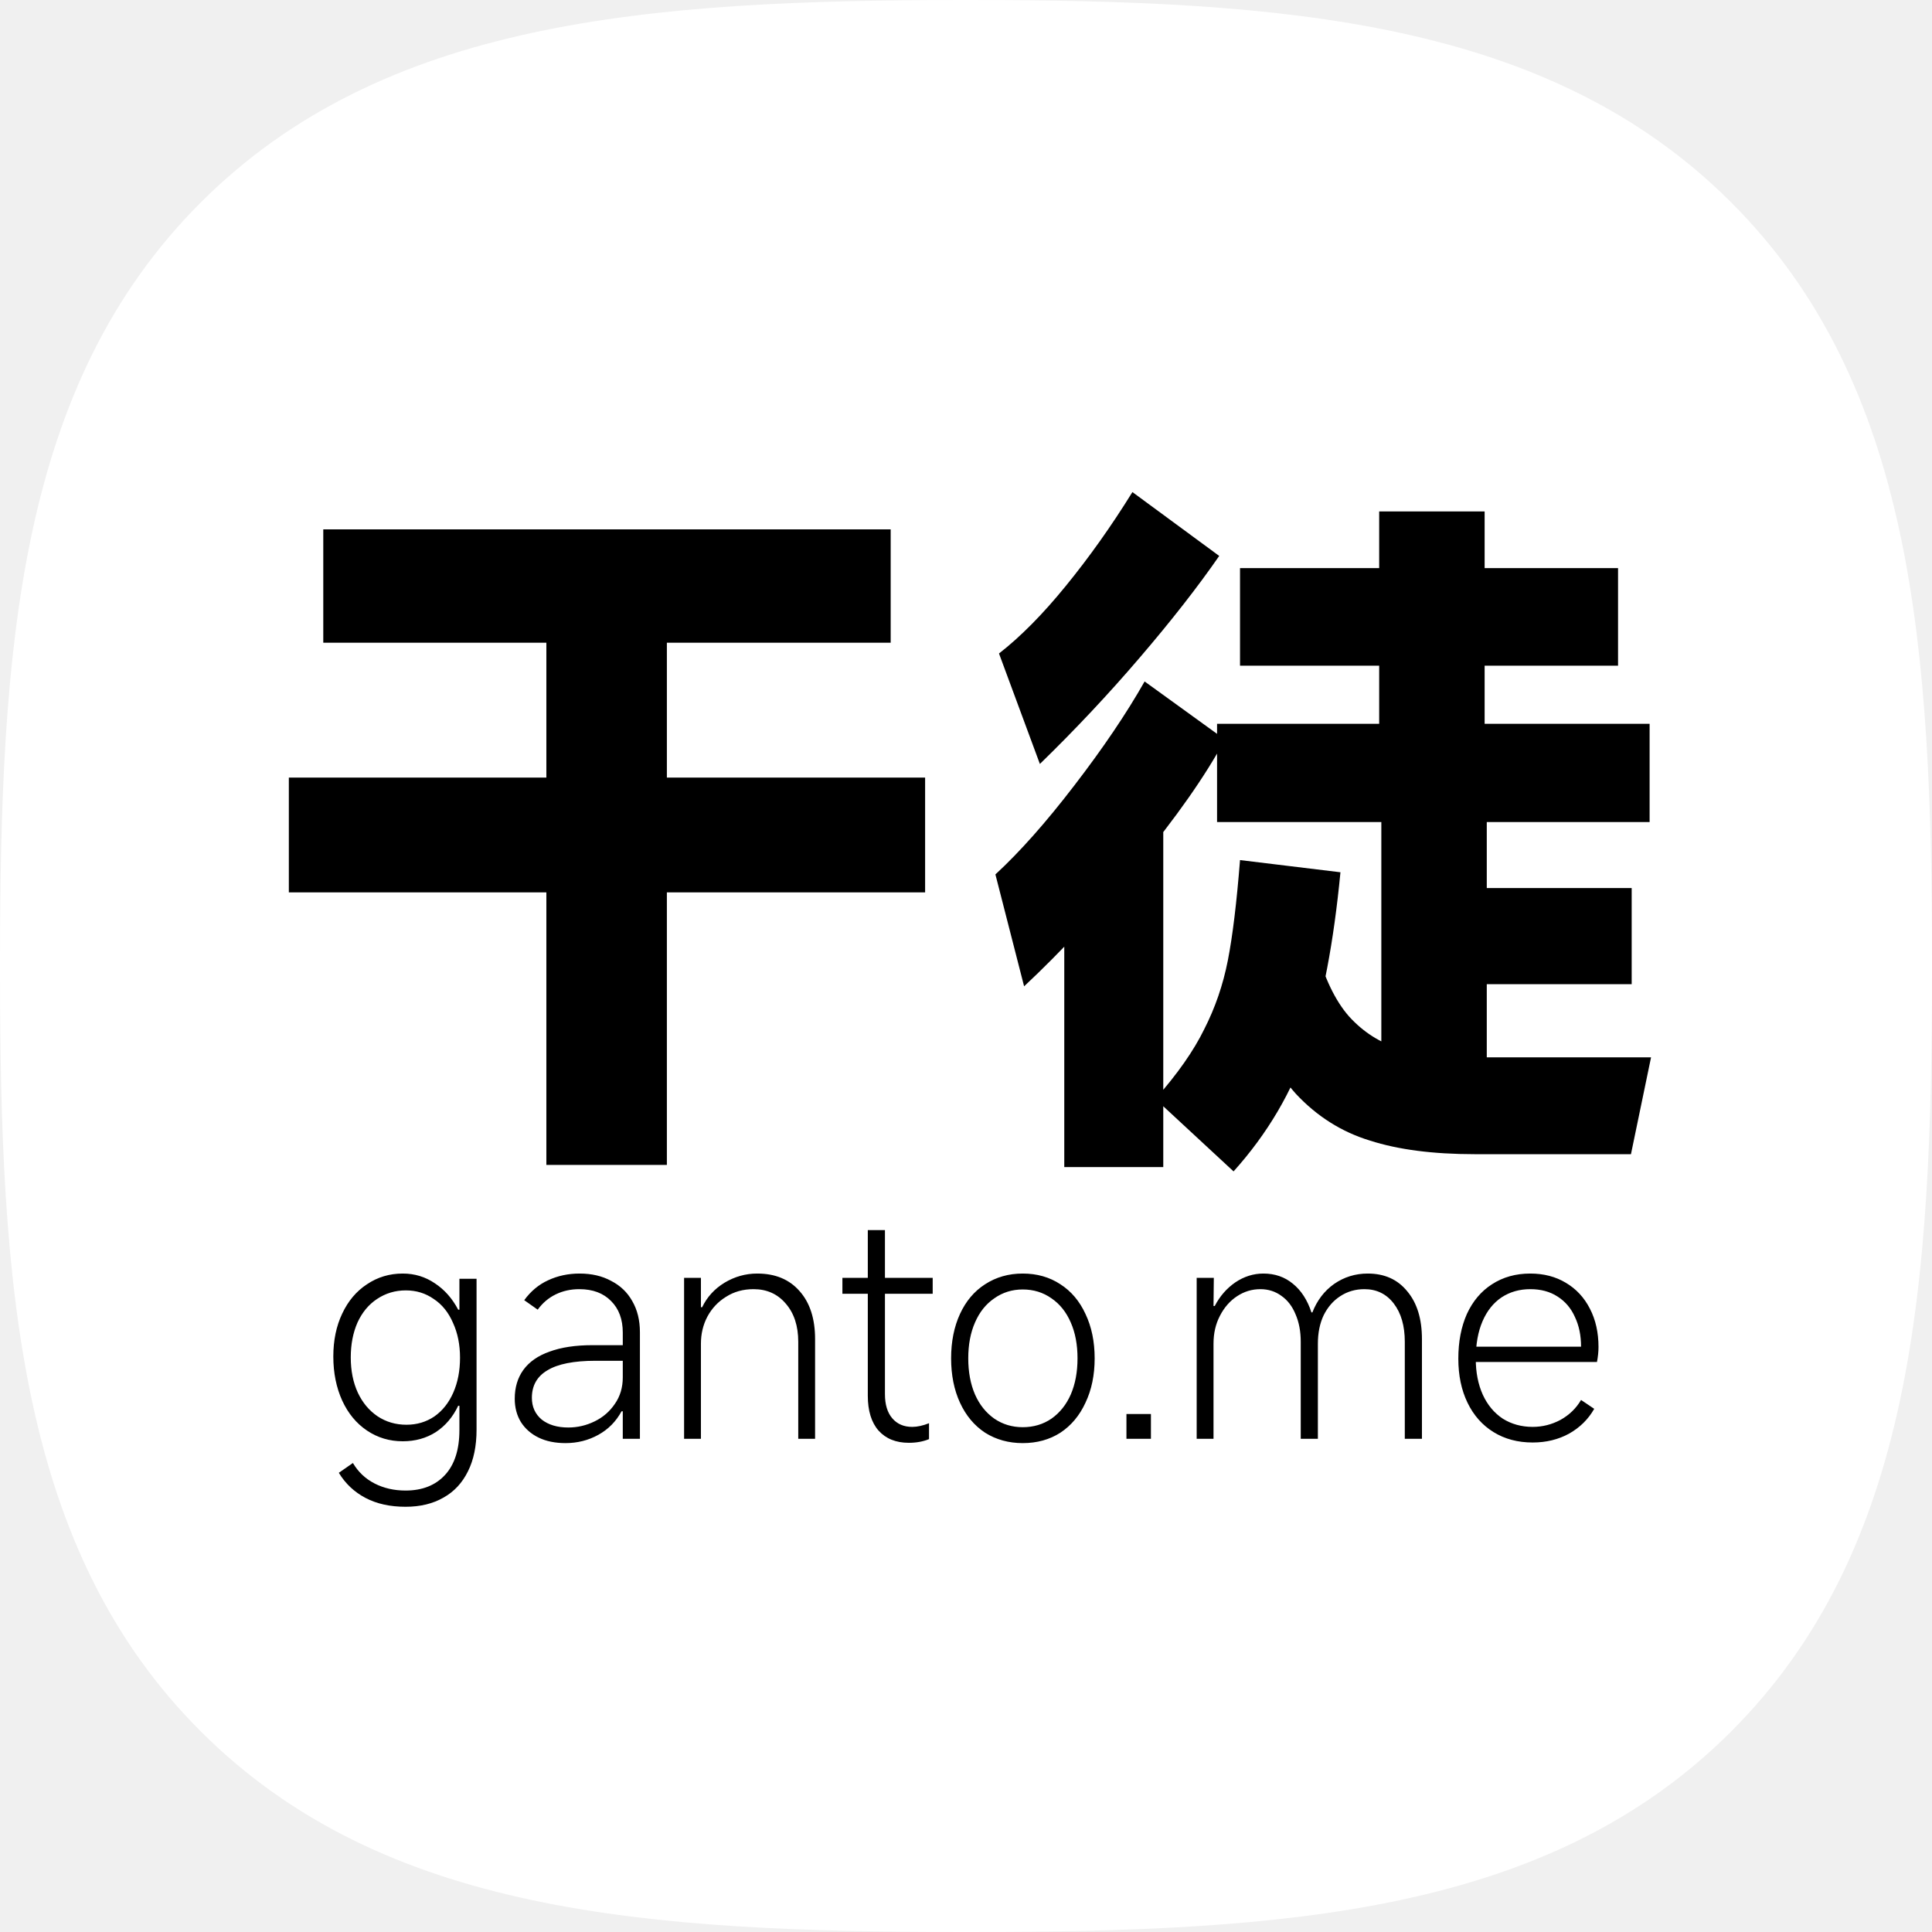
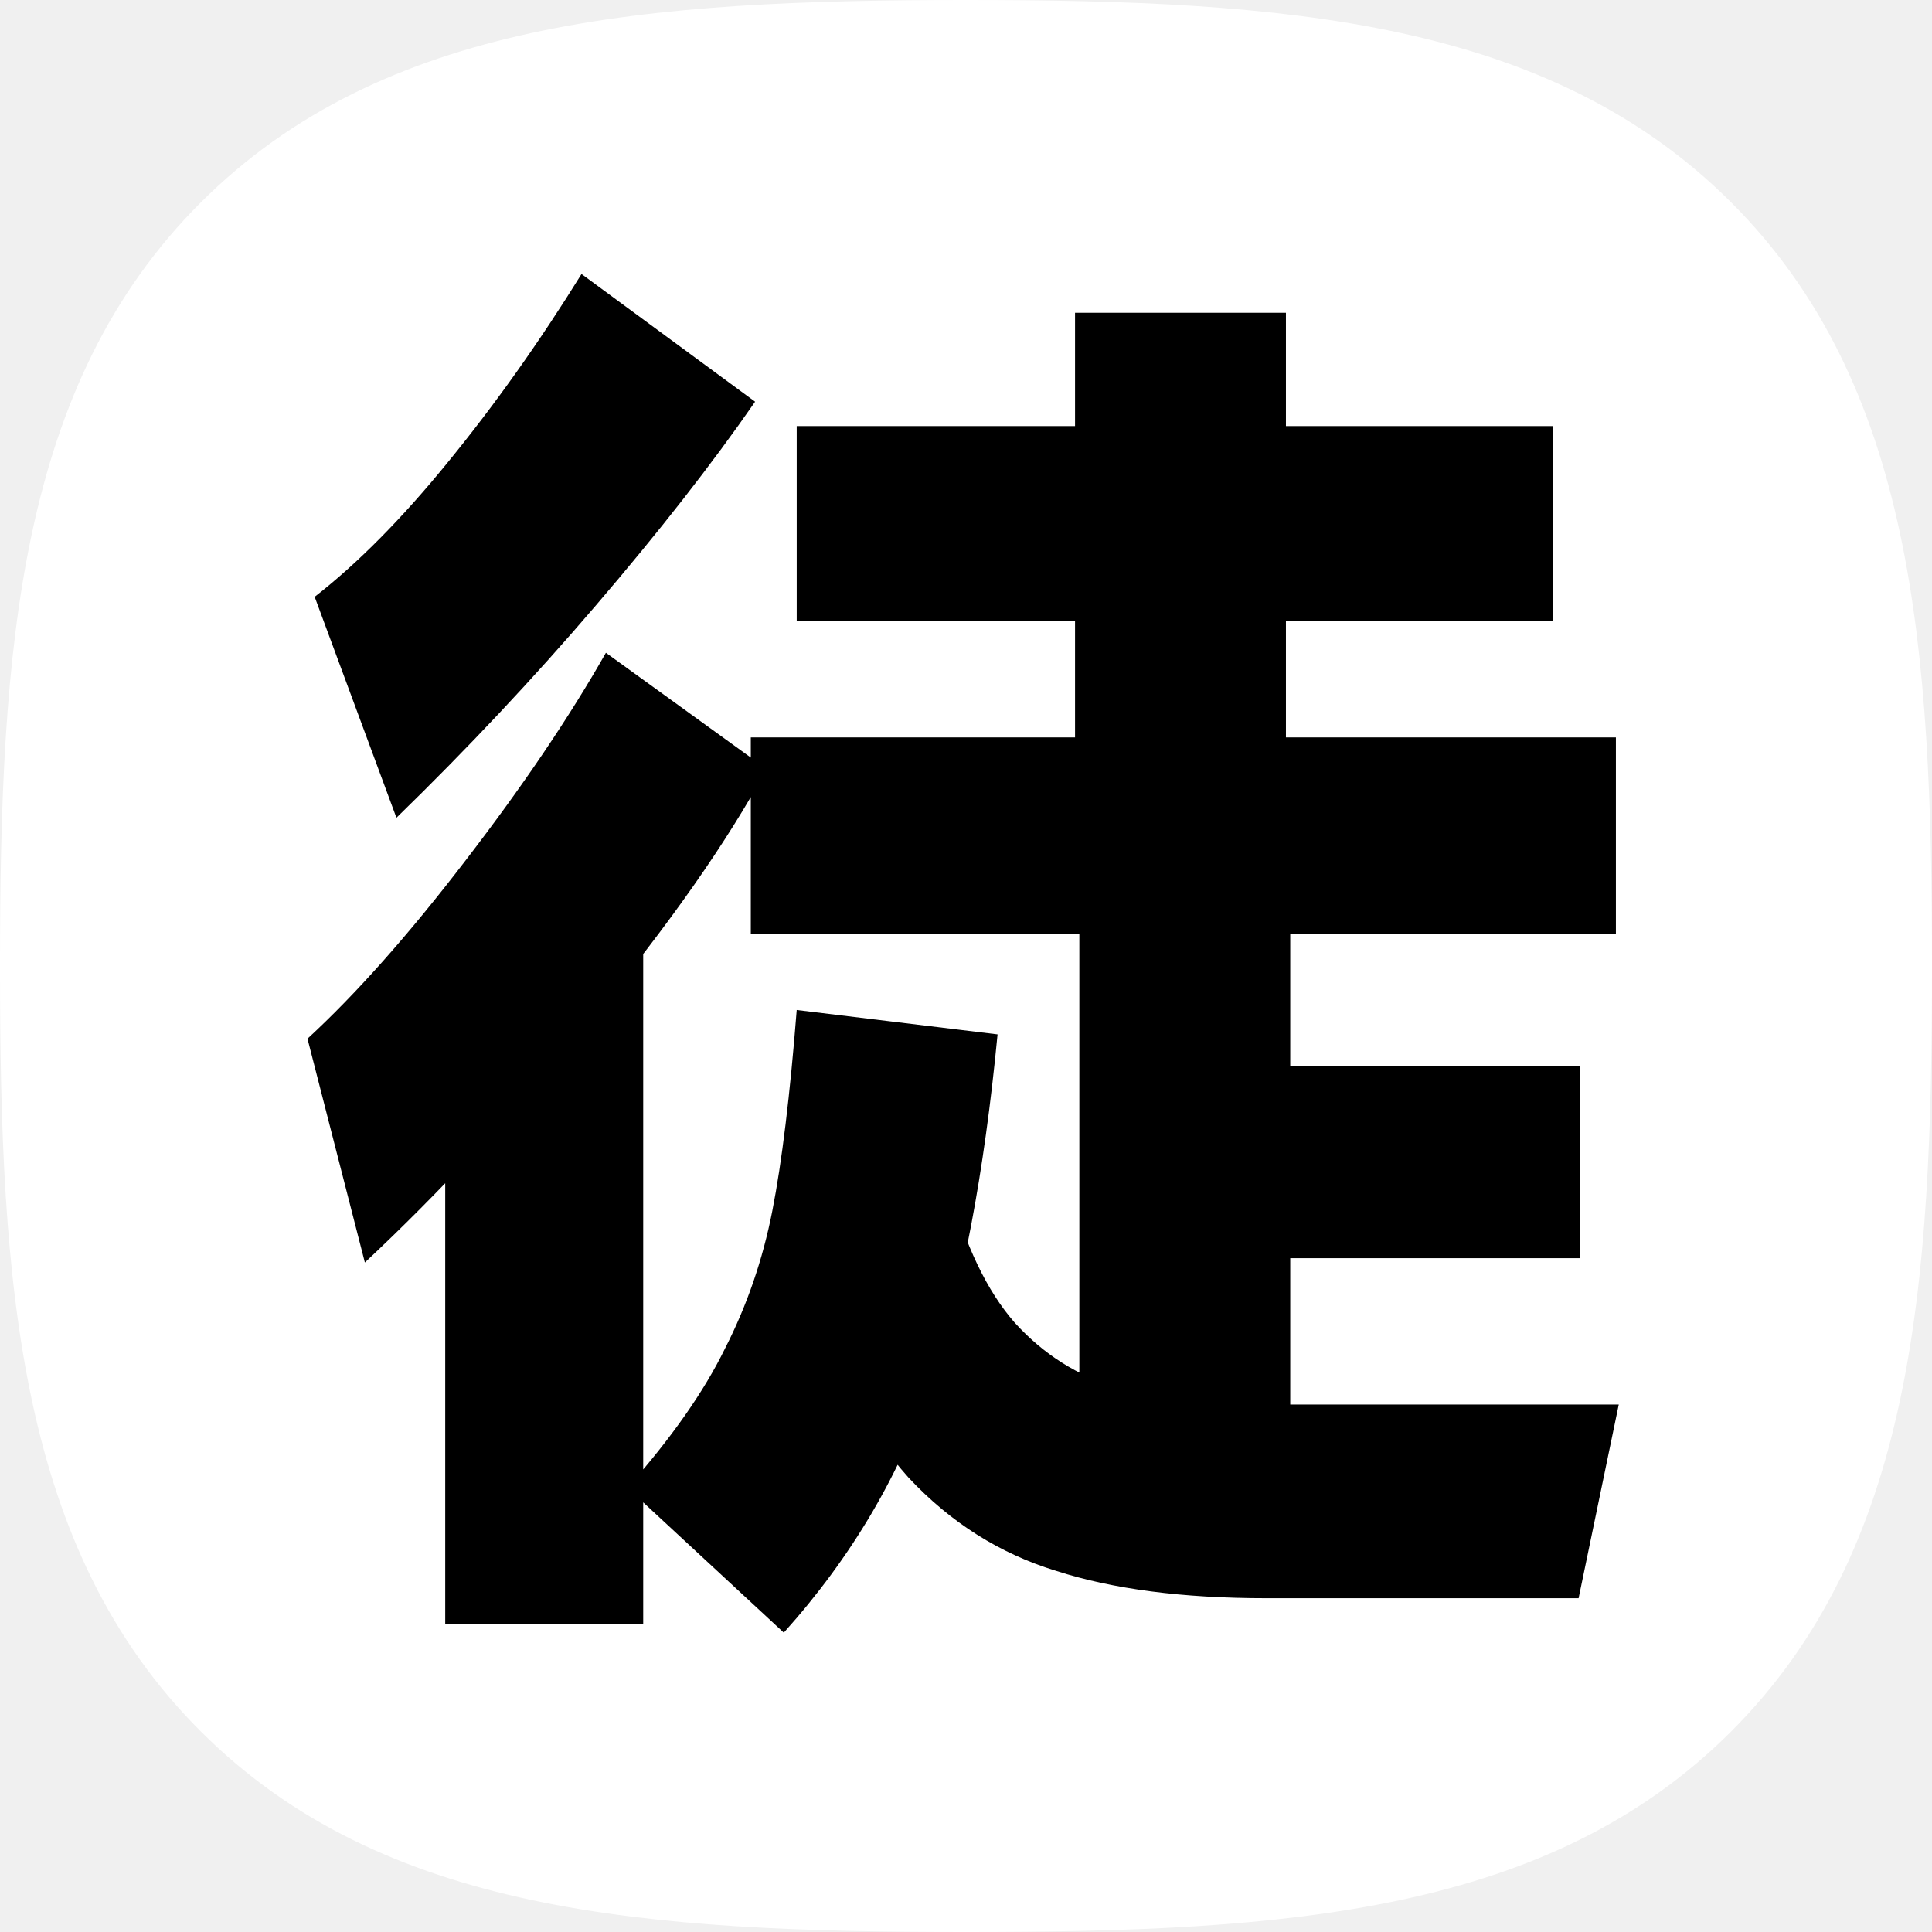
<svg xmlns="http://www.w3.org/2000/svg" width="808" height="808" viewBox="0 0 808 808" fill="none">
-   <g clip-path="url(#clip0_425_16)">
-     <path d="M723.79 84.42C647.55 8.48 537.94 0 404 0C269.89 0 160.12 8.58 83.92 84.72C7.72 160.86 0 270.43 0 404.39C0 538.35 7.74 648 84 724.14C160.26 800.28 269.9 808 404 808C538.1 808 647.85 800.29 724 724.14C800.15 647.99 808 538.36 808 404.39C808 270.25 800.16 160.54 723.79 84.42Z" fill="white" />
-     <path d="M135.2 221.4H372.5V268.8H135.2V221.4ZM228.5 240.3H278.9V487.2H228.5V240.3ZM120.8 325.2H386.9V373.2H120.8V325.2ZM689.9 302.7V343.8H509V302.7H689.9ZM676.7 237.6V278.4H518.6V237.6H676.7ZM620.9 213.9V327.9H576.8V213.9H620.9ZM682.4 371.4V411.6H600.8V371.4H682.4ZM621.8 330.6V460.2H577.7V330.6H621.8ZM486.5 335.7V488.1H445.1V354.9L486.5 335.7ZM483.2 459.6C492.4 449.2 499.2 439.5 503.6 430.5C508.2 421.5 511.5 411.9 513.5 401.7C515.5 391.5 517.2 377.5 518.6 359.7L560.6 364.8C557.8 394 553.2 418.2 546.8 437.4C540.4 456.6 530.1 474.1 515.9 489.9L483.2 459.6ZM550.4 396.3C553.8 408.9 558.4 418.5 564.2 425.1C570.2 431.7 577.3 436.2 585.5 438.6C593.7 441 604.1 442.2 616.7 442.2H690.5L682.1 482.7H616.7C599.3 482.7 584.7 480.8 572.9 477C561.1 473.4 550.8 466.9 542 457.5C533.4 447.9 526 434.5 519.8 417.3L550.4 396.3ZM416.3 365.7C426.5 356.3 437.5 343.9 449.3 328.5C461.3 312.9 471.1 298.4 478.7 285L512.3 309.3C504.1 324.5 491.9 341.9 475.7 361.5C459.7 380.9 443.9 397.9 428.3 412.5L416.3 365.7ZM417.8 273.3C426.8 266.3 436.1 256.9 445.7 245.1C455.5 233.1 464.8 220 473.6 205.8L509.9 232.5C500.9 245.5 489.8 259.7 476.6 275.1C463.6 290.3 449.7 305.1 434.9 319.5L417.8 273.3Z" fill="black" />
-     <path d="M169.608 630.16C163.123 630.16 157.533 628.923 152.84 626.448C148.147 623.973 144.435 620.475 141.704 615.952L147.592 611.856C149.811 615.611 152.84 618.469 156.68 620.432C160.52 622.395 164.829 623.376 169.608 623.376C176.605 623.376 182.109 621.2 186.12 616.848C190.131 612.496 192.136 606.224 192.136 598.032V587.92H191.624C189.405 592.613 186.291 596.283 182.28 598.928C178.269 601.488 173.661 602.768 168.456 602.768C162.909 602.768 157.917 601.275 153.48 598.288C149.043 595.301 145.587 591.12 143.112 585.744C140.637 580.283 139.4 574.139 139.4 567.312C139.4 560.571 140.637 554.597 143.112 549.392C145.587 544.101 149.043 540.005 153.48 537.104C157.917 534.117 162.909 532.624 168.456 532.624C173.405 532.624 177.885 533.989 181.896 536.72C185.907 539.365 189.149 543.035 191.624 547.728H192.136V534.8H199.304V597.904C199.304 604.731 198.109 610.533 195.72 615.312C193.331 620.176 189.917 623.845 185.48 626.32C181.043 628.88 175.752 630.16 169.608 630.16ZM169.992 595.856C174.344 595.856 178.227 594.704 181.64 592.4C185.053 590.011 187.699 586.683 189.576 582.416C191.453 578.149 192.392 573.285 192.392 567.824C192.392 562.363 191.411 557.499 189.448 553.232C187.571 548.88 184.883 545.552 181.384 543.248C177.971 540.859 174.088 539.664 169.736 539.664C165.299 539.664 161.288 540.859 157.704 543.248C154.205 545.552 151.475 548.837 149.512 553.104C147.635 557.371 146.696 562.235 146.696 567.696C146.696 573.243 147.677 578.149 149.64 582.416C151.603 586.597 154.333 589.883 157.832 592.272C161.416 594.661 165.469 595.856 169.992 595.856ZM236.523 603.536C232.171 603.536 228.416 602.768 225.259 601.232C222.102 599.696 219.627 597.52 217.835 594.704C216.128 591.888 215.275 588.645 215.275 584.976C215.275 580.283 216.47 576.272 218.859 572.944C221.334 569.531 225.003 566.971 229.867 565.264C234.731 563.472 240.704 562.576 247.787 562.576H260.459V557.328C260.459 551.781 258.838 547.387 255.595 544.144C252.352 540.816 247.915 539.152 242.283 539.152C238.699 539.152 235.414 539.877 232.427 541.328C229.44 542.779 226.923 544.912 224.875 547.728L219.243 543.76C221.974 540.005 225.302 537.232 229.227 535.44C233.238 533.563 237.632 532.624 242.411 532.624C247.446 532.624 251.84 533.648 255.595 535.696C259.435 537.659 262.379 540.475 264.427 544.144C266.56 547.813 267.627 552.165 267.627 557.2V601.744H260.459V590.224H259.947C257.643 594.491 254.4 597.776 250.219 600.08C246.038 602.384 241.472 603.536 236.523 603.536ZM237.675 597.008C241.515 597.008 245.184 596.155 248.683 594.448C252.182 592.741 254.998 590.309 257.131 587.152C259.35 583.995 260.459 580.283 260.459 576.016V569.104H249.067C240.022 569.104 233.323 570.427 228.971 573.072C224.619 575.632 222.443 579.472 222.443 584.592C222.443 588.347 223.808 591.376 226.539 593.68C229.355 595.899 233.067 597.008 237.675 597.008ZM286.1 601.744V534.416H293.14V546.704H293.652C295.7 542.437 298.815 539.024 302.996 536.464C307.263 533.904 311.828 532.624 316.692 532.624C324.201 532.624 330.089 535.056 334.356 539.92C338.708 544.784 340.884 551.483 340.884 560.016V601.744H333.844V561.168C333.844 554.512 332.095 549.179 328.596 545.168C325.183 541.157 320.703 539.152 315.156 539.152C310.804 539.152 306.964 540.219 303.636 542.352C300.308 544.4 297.705 547.173 295.828 550.672C294.036 554.085 293.14 557.84 293.14 561.936V601.744H286.1ZM380.086 603.408C374.71 603.408 370.486 601.701 367.414 598.288C364.427 594.875 362.934 590.011 362.934 583.696V514.448H370.102V583.056C370.102 587.408 371.126 590.779 373.174 593.168C375.222 595.557 377.995 596.752 381.494 596.752C383.627 596.752 385.974 596.24 388.534 595.216V601.872C386.059 602.896 383.243 603.408 380.086 603.408ZM352.31 541.072V534.416H390.07V541.072H352.31ZM427.727 603.536C421.839 603.536 416.591 602.085 411.983 599.184C407.46 596.197 403.962 592.016 401.487 586.64C399.012 581.264 397.775 575.077 397.775 568.08C397.775 561.083 399.012 554.896 401.487 549.52C403.962 544.144 407.46 540.005 411.983 537.104C416.591 534.117 421.839 532.624 427.727 532.624C433.7 532.624 438.948 534.117 443.471 537.104C447.994 540.005 451.492 544.144 453.967 549.52C456.527 554.896 457.807 561.083 457.807 568.08C457.807 575.077 456.527 581.264 453.967 586.64C451.492 592.016 447.994 596.197 443.471 599.184C438.948 602.085 433.7 603.536 427.727 603.536ZM427.727 596.88C432.25 596.88 436.26 595.685 439.759 593.296C443.258 590.821 445.946 587.451 447.823 583.184C449.7 578.832 450.639 573.797 450.639 568.08C450.639 562.363 449.7 557.371 447.823 553.104C445.946 548.752 443.258 545.381 439.759 542.992C436.26 540.517 432.25 539.28 427.727 539.28C423.29 539.28 419.322 540.517 415.823 542.992C412.324 545.381 409.636 548.752 407.759 553.104C405.882 557.371 404.943 562.363 404.943 568.08C404.943 573.797 405.882 578.832 407.759 583.184C409.636 587.451 412.324 590.821 415.823 593.296C419.322 595.685 423.29 596.88 427.727 596.88ZM471.1 591.376H481.34V601.744H471.1V591.376ZM500.475 601.744V534.416H507.643L507.515 546.192H508.027C510.16 542.096 513.019 538.811 516.603 536.336C520.272 533.861 524.198 532.624 528.379 532.624C533.158 532.624 537.254 534.032 540.667 536.848C544.166 539.664 546.768 543.675 548.475 548.88H548.859C550.822 543.845 553.851 539.877 557.947 536.976C562.128 534.075 566.822 532.624 572.027 532.624C579.024 532.624 584.528 535.099 588.539 540.048C592.635 544.912 594.683 551.568 594.683 560.016V601.744H587.515V561.168C587.515 554.512 585.979 549.179 582.907 545.168C579.835 541.157 575.739 539.152 570.619 539.152C566.864 539.152 563.494 540.133 560.507 542.096C557.606 543.973 555.302 546.619 553.595 550.032C551.974 553.445 551.163 557.413 551.163 561.936V601.744H543.995V561.168C543.995 556.816 543.27 552.976 541.819 549.648C540.454 546.32 538.491 543.76 535.931 541.968C533.371 540.091 530.427 539.152 527.099 539.152C523.6 539.152 520.358 540.133 517.371 542.096C514.384 544.059 511.995 546.789 510.203 550.288C508.411 553.701 507.515 557.584 507.515 561.936V601.744H500.475ZM641.004 603.28C634.775 603.28 629.313 601.829 624.62 598.928C619.927 596.027 616.3 591.931 613.74 586.64C611.18 581.349 609.9 575.205 609.9 568.208C609.9 561.125 611.095 554.896 613.484 549.52C615.959 544.144 619.457 540.005 623.98 537.104C628.588 534.117 633.921 532.624 639.98 532.624C645.612 532.624 650.561 533.904 654.828 536.464C659.18 539.024 662.551 542.651 664.94 547.344C667.329 551.952 668.524 557.285 668.524 563.344C668.524 565.307 668.311 567.397 667.884 569.616H615.532L615.788 563.216H661.228C661.228 558.523 660.375 554.384 658.668 550.8C657.047 547.131 654.615 544.272 651.372 542.224C648.215 540.176 644.417 539.152 639.98 539.152C635.457 539.152 631.447 540.304 627.948 542.608C624.535 544.912 621.889 548.24 620.012 552.592C618.135 556.944 617.196 562.192 617.196 568.336C617.196 573.968 618.177 578.96 620.14 583.312C622.103 587.579 624.876 590.907 628.46 593.296C632.129 595.6 636.311 596.752 641.004 596.752C645.1 596.752 648.983 595.771 652.652 593.808C656.321 591.76 659.18 588.987 661.228 585.488L666.732 589.2C664.257 593.552 660.759 597.008 656.236 599.568C651.713 602.043 646.636 603.28 641.004 603.28Z" fill="black" />
-   </g>
-   <defs>
-     <clipPath id="clip0_425_16">
-       <rect width="808" height="808" fill="white" />
-     </clipPath>
-   </defs>
+   <path d="M723.79 84.42C647.55 8.48 537.94 0 404 0C269.89 0 160.12 8.58 83.92 84.72C7.72 160.86 0 270.43 0 404.39C0 538.35 7.74 648 84 724.14C160.26 800.28 269.9 808 404 808C538.1 808 647.85 800.29 724 724.14C800.15 647.99 808 538.36 808 404.39C808 270.25 800.16 160.54 723.79 84.42Z" fill="white" />
+   <path d="M675.8 308.4V390.6H314V308.4H675.8ZM649.4 178.2V259.8H333.2V178.2H649.4ZM537.8 130.8V358.8H449.6V130.8H537.8ZM660.8 445.8V526.2H497.6V445.8H660.8ZM539.6 364.2V623.4H451.4V364.2H539.6ZM269 374.4V679.2H186.2V412.8L269 374.4ZM262.4 622.2C280.8 601.4 294.4 582 303.2 564C312.4 546 319 526.8 323 506.4C327 486 330.4 458 333.2 422.4L417.2 432.6C411.6 491 402.4 539.4 389.6 577.8C376.8 616.2 356.2 651.2 327.8 682.8L262.4 622.2ZM396.8 495.6C403.6 520.8 412.8 540 424.4 553.2C436.4 566.4 450.6 575.4 467 580.2C483.4 585 504.2 587.4 529.4 587.4H677L660.2 668.4H529.4C494.6 668.4 465.4 664.6 441.8 657C418.2 649.8 397.6 636.8 380 618C362.8 598.8 348 572 335.6 537.6L396.8 495.6ZM128.6 434.4C149 415.6 171 390.8 194.6 360C218.6 328.8 238.2 299.8 253.4 273L320.6 321.6C304.2 352 279.8 386.8 247.4 426C215.4 464.8 183.8 498.8 152.6 528L128.6 434.4ZM131.6 249.6C149.6 235.6 168.2 216.8 187.4 193.2C207 169.2 225.6 143 243.2 114.6L315.8 168C297.8 194 275.6 222.4 249.2 253.2C223.2 283.6 195.4 313.2 165.8 342L131.6 249.6Z" fill="black" />
</svg>
